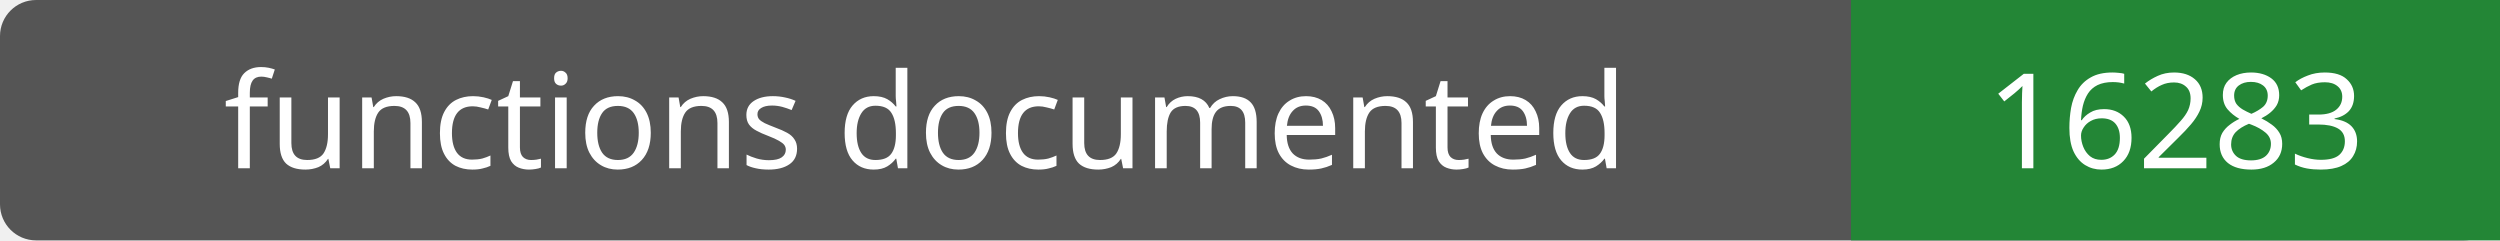
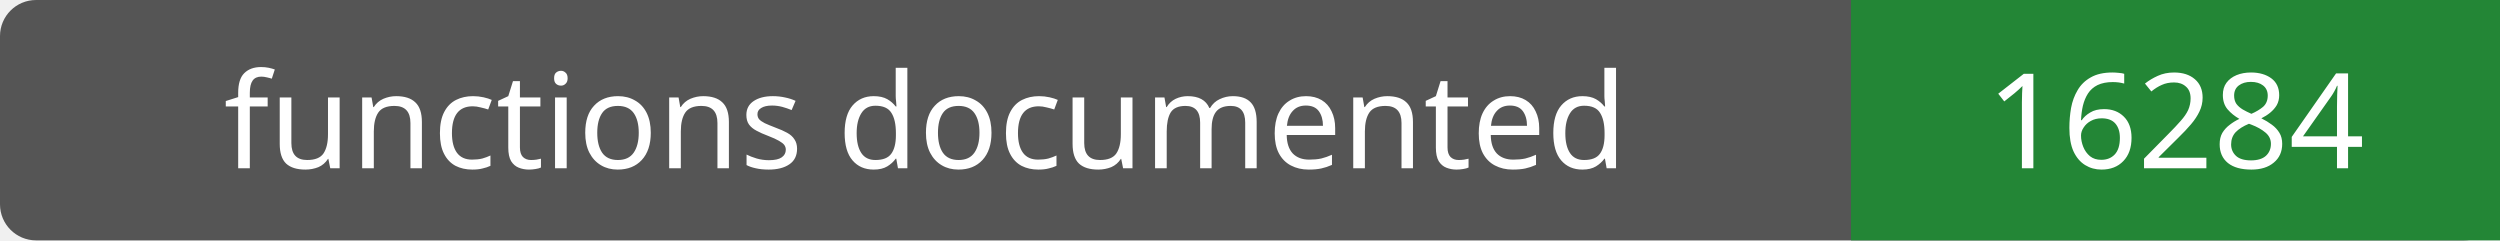
- <svg xmlns="http://www.w3.org/2000/svg" width="208" height="20" role="img" aria-label="functions documented: 16283">
+ <svg xmlns="http://www.w3.org/2000/svg" width="208" height="20" role="img" aria-label="functions documented: 16284">
  <rect width="208" height="20" rx="3" fill="#555" />
  <path fill="#238636" d="M154 0h54v20H154z" />
  <g fill="#fff" text-anchor="middle" font-family="Verdana,sans-serif" font-size="11">
    <text x="77.0" y="14">functions documented</text>
-     <text x="181.0" y="14">16283</text>
+     <text x="181.0" y="14">16284</text>
  </g>
</svg>
